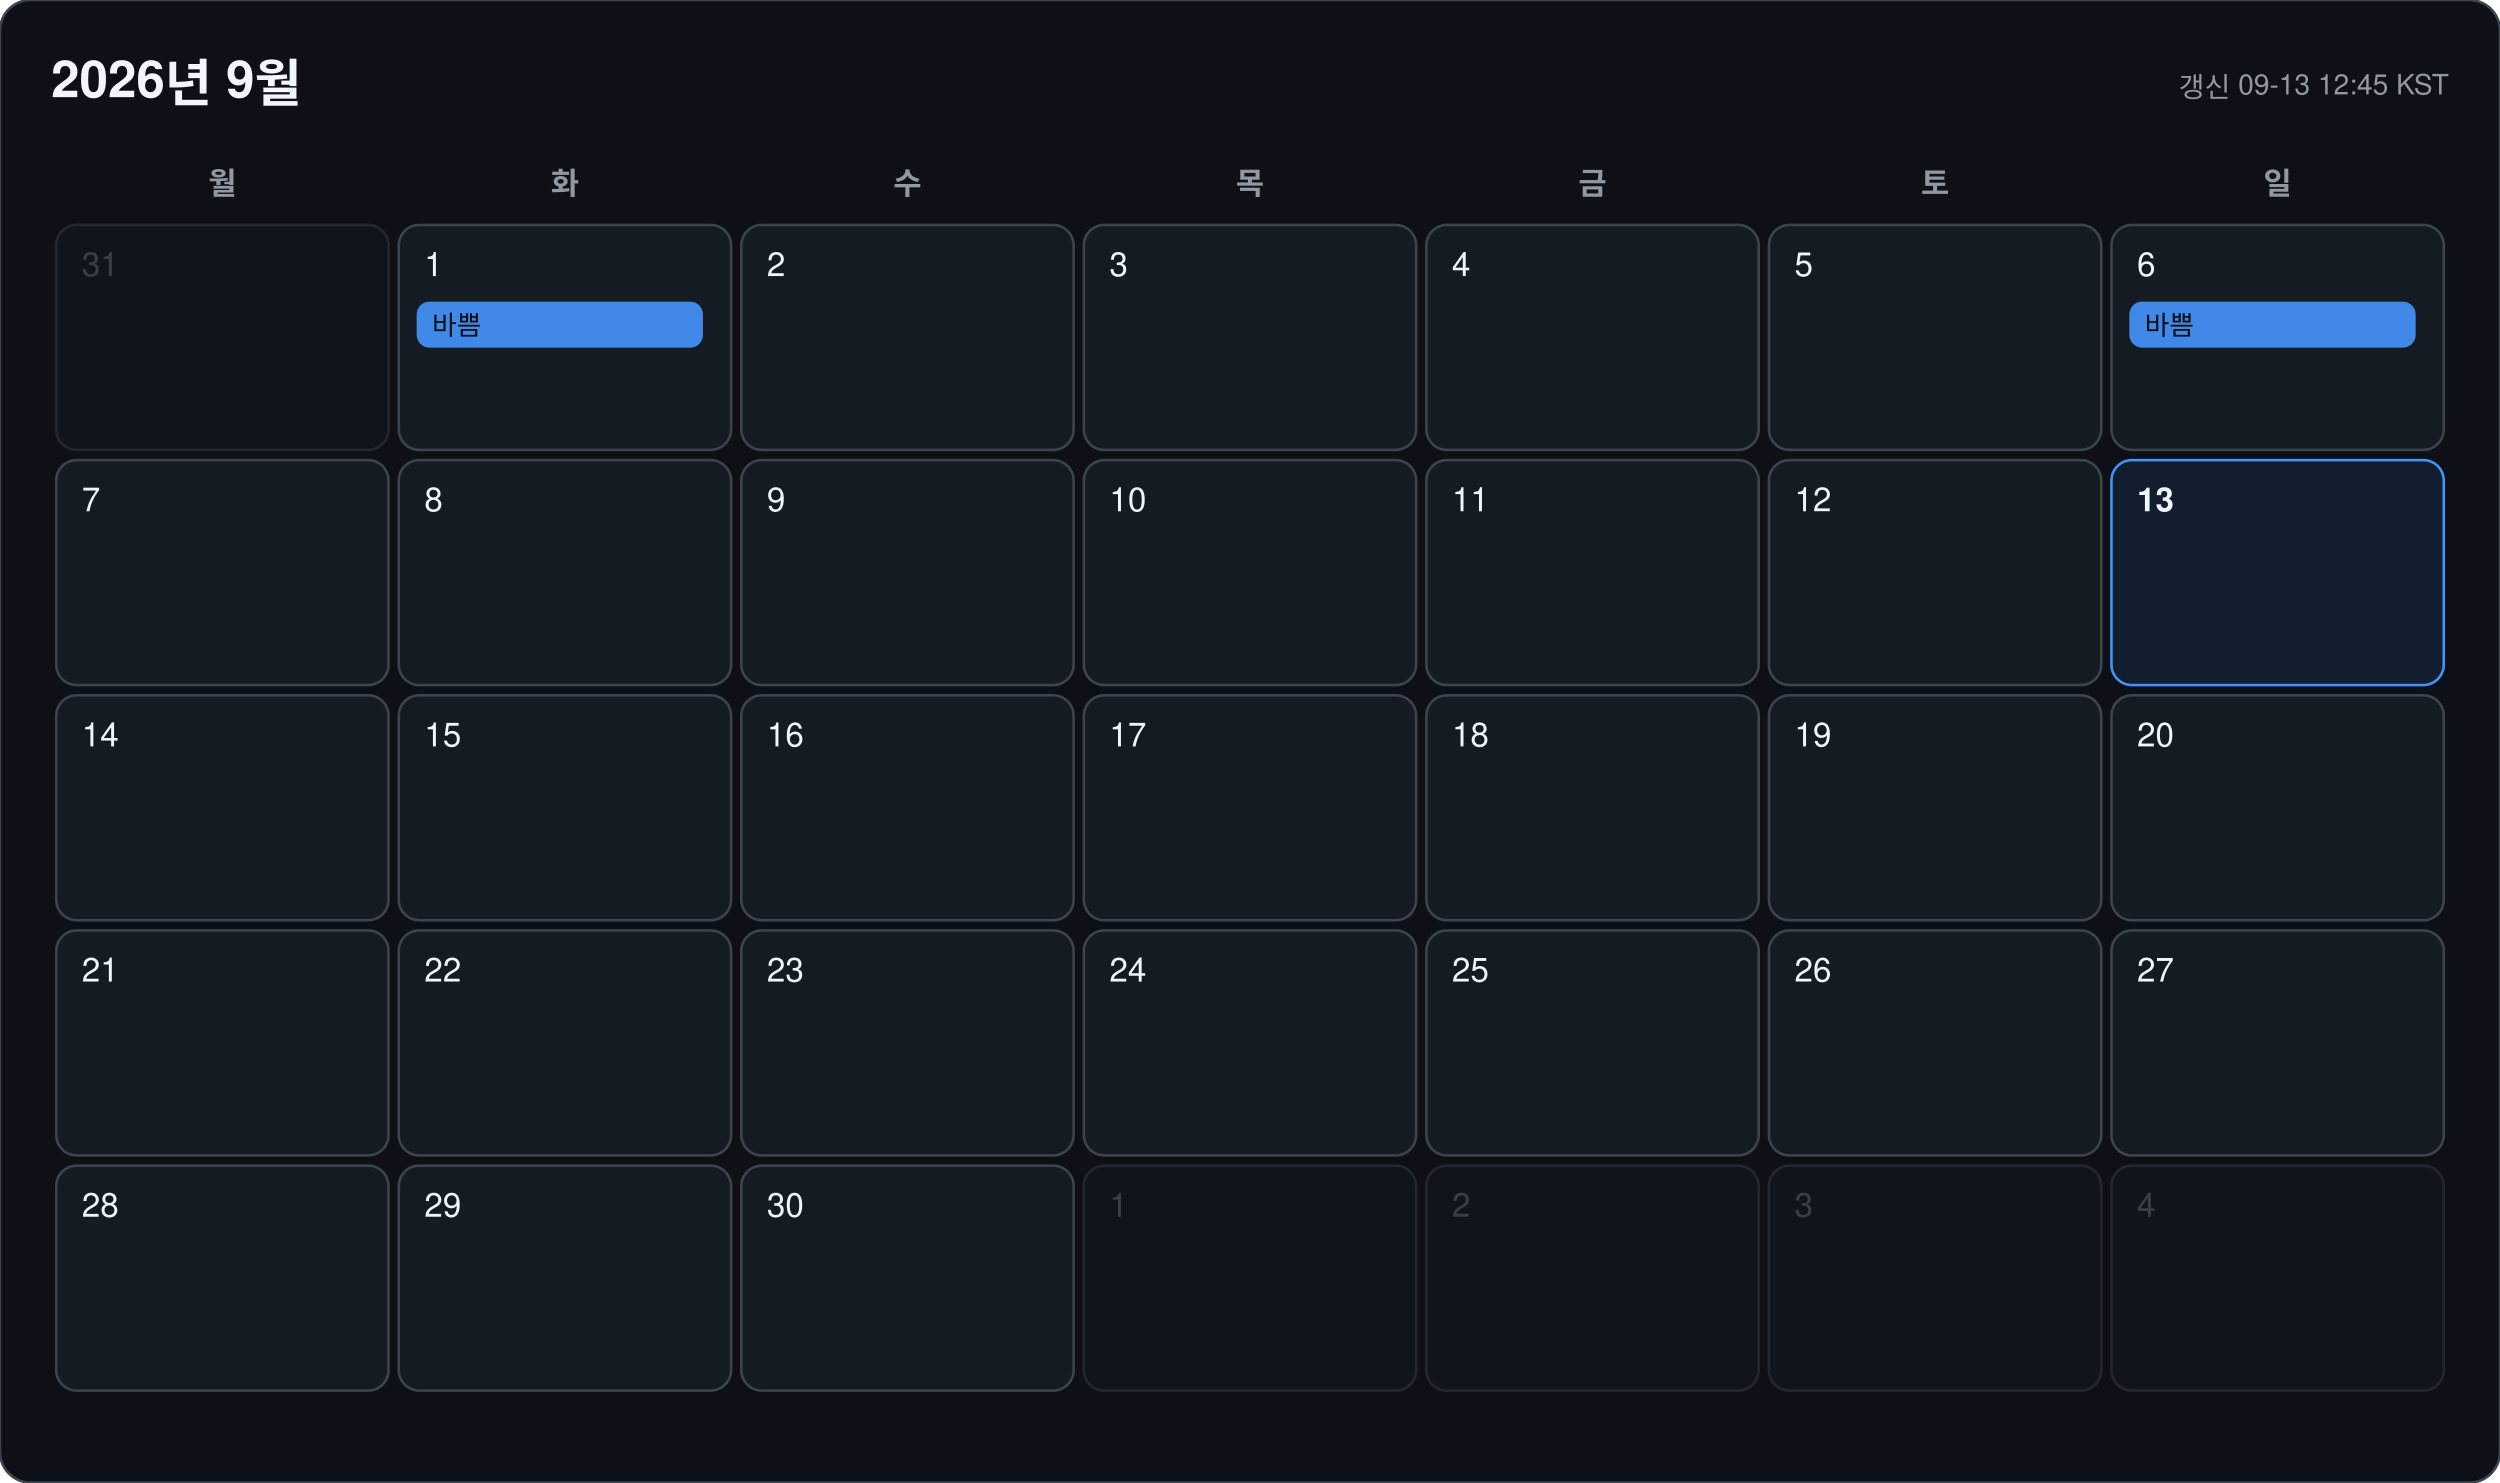
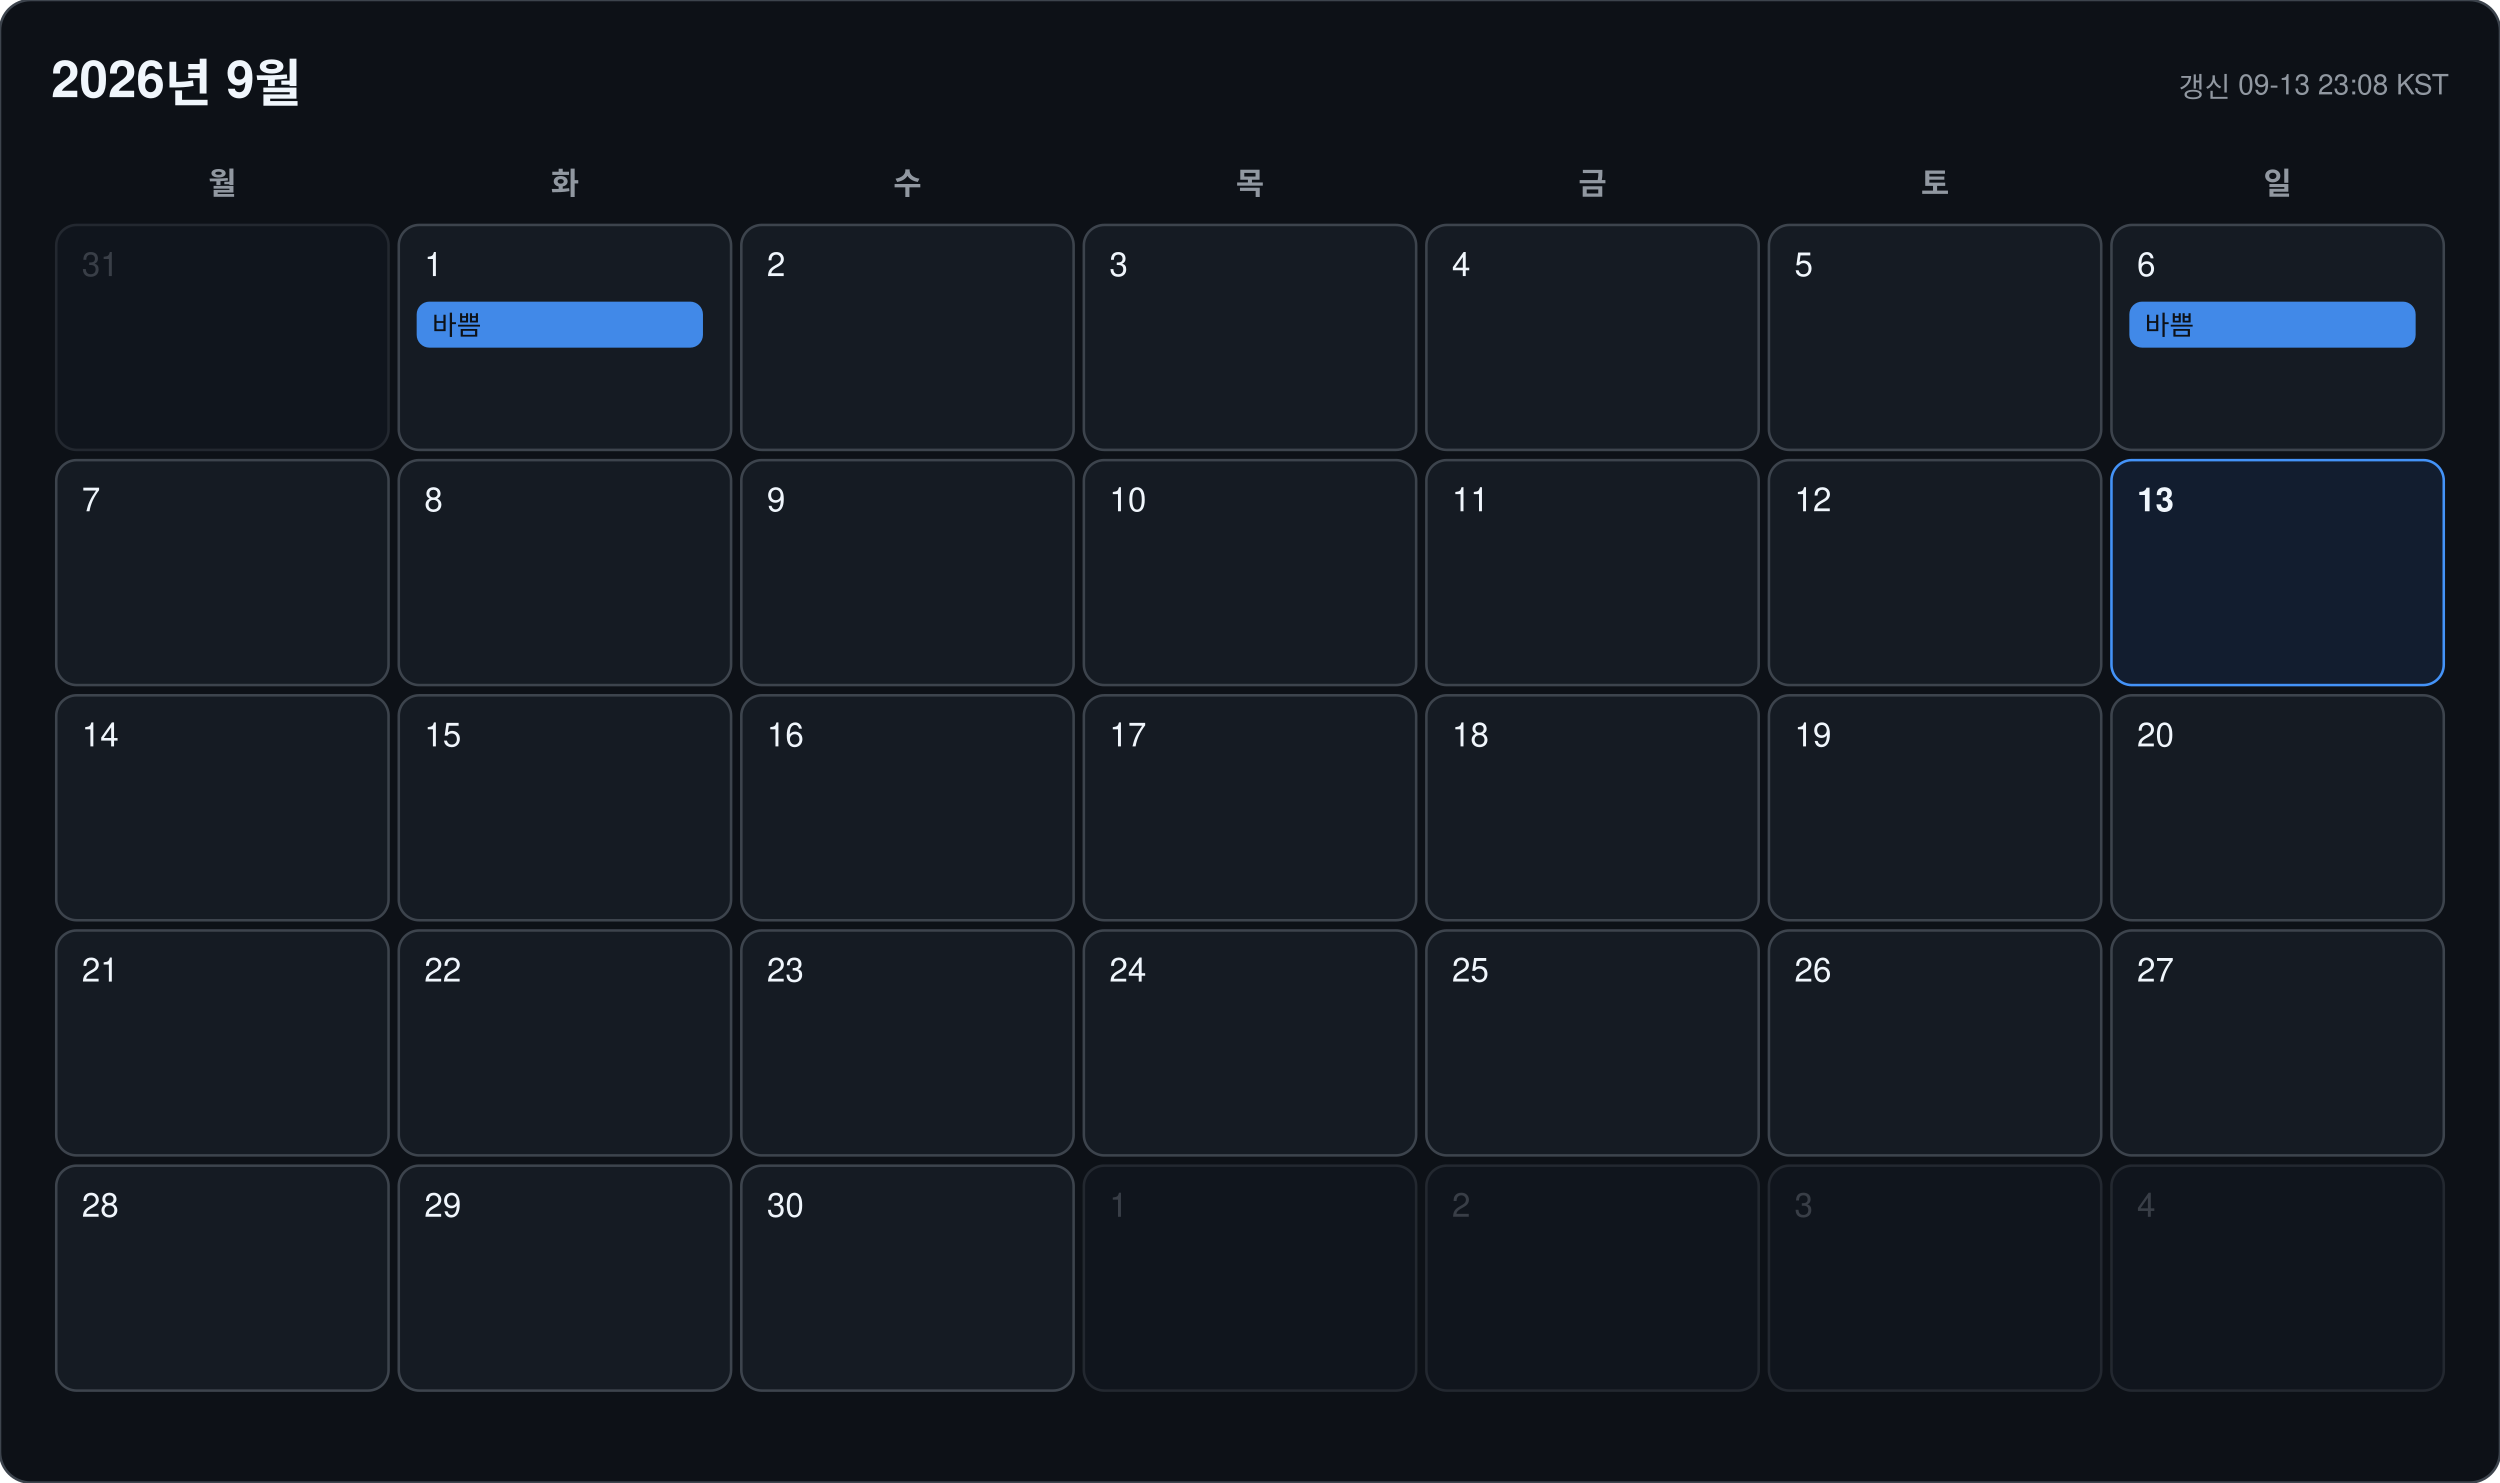
<svg xmlns="http://www.w3.org/2000/svg" width="978" height="580" viewBox="0 0 978 580" font-family="-apple-system, BlinkMacSystemFont, 'Segoe UI', 'Malgun Gothic', 'Apple SD Gothic Neo', 'Noto Sans KR', Helvetica, Arial, sans-serif">
  <rect width="978" height="580" rx="12" fill="#0d1117" stroke="#3d444d" />
  <text x="20" y="38" font-size="20" font-weight="700" fill="#f0f6fc">2026년 9월</text>
-   <text x="958" y="38" font-size="11" text-anchor="end" fill="#9198a1">갱신 09-13 12:45 KST</text>
+   <text x="958" y="38" font-size="11" text-anchor="end" fill="#9198a1">갱신 09-13 23:08 KST</text>
  <text x="87" y="76" font-size="12" font-weight="600" text-anchor="middle" fill="#9198a1">월</text>
  <text x="221" y="76" font-size="12" font-weight="600" text-anchor="middle" fill="#9198a1">화</text>
  <text x="355" y="76" font-size="12" font-weight="600" text-anchor="middle" fill="#9198a1">수</text>
  <text x="489" y="76" font-size="12" font-weight="600" text-anchor="middle" fill="#9198a1">목</text>
  <text x="623" y="76" font-size="12" font-weight="600" text-anchor="middle" fill="#9198a1">금</text>
  <text x="757" y="76" font-size="12" font-weight="600" text-anchor="middle" fill="#9198a1">토</text>
  <text x="891" y="76" font-size="12" font-weight="600" text-anchor="middle" fill="#9198a1">일</text>
  <g opacity="0.45">
    <rect x="22" y="88" width="130" height="88" rx="8" fill="#151b23" stroke="#3d444d" />
    <text x="32" y="108" font-size="13" font-weight="500" fill="#6e7681">31</text>
  </g>
  <g opacity="1">
    <rect x="156" y="88" width="130" height="88" rx="8" fill="#151b23" stroke="#3d444d" />
    <text x="166" y="108" font-size="13" font-weight="500" fill="#f0f6fc">1</text>
    <rect x="163" y="118" width="112" height="18" rx="5" fill="#4493f8" opacity="0.92" />
    <text x="169" y="131" font-size="10.5" fill="#0d1117" clip-path="inset(0 0 0 0)">바쁨</text>
  </g>
  <g opacity="1">
    <rect x="290" y="88" width="130" height="88" rx="8" fill="#151b23" stroke="#3d444d" />
    <text x="300" y="108" font-size="13" font-weight="500" fill="#f0f6fc">2</text>
  </g>
  <g opacity="1">
    <rect x="424" y="88" width="130" height="88" rx="8" fill="#151b23" stroke="#3d444d" />
    <text x="434" y="108" font-size="13" font-weight="500" fill="#f0f6fc">3</text>
  </g>
  <g opacity="1">
    <rect x="558" y="88" width="130" height="88" rx="8" fill="#151b23" stroke="#3d444d" />
    <text x="568" y="108" font-size="13" font-weight="500" fill="#f0f6fc">4</text>
  </g>
  <g opacity="1">
    <rect x="692" y="88" width="130" height="88" rx="8" fill="#151b23" stroke="#3d444d" />
    <text x="702" y="108" font-size="13" font-weight="500" fill="#f0f6fc">5</text>
  </g>
  <g opacity="1">
    <rect x="826" y="88" width="130" height="88" rx="8" fill="#151b23" stroke="#3d444d" />
    <text x="836" y="108" font-size="13" font-weight="500" fill="#f0f6fc">6</text>
    <rect x="833" y="118" width="112" height="18" rx="5" fill="#4493f8" opacity="0.92" />
    <text x="839" y="131" font-size="10.5" fill="#0d1117" clip-path="inset(0 0 0 0)">바쁨</text>
  </g>
  <g opacity="1">
    <rect x="22" y="180" width="130" height="88" rx="8" fill="#151b23" stroke="#3d444d" />
    <text x="32" y="200" font-size="13" font-weight="500" fill="#f0f6fc">7</text>
  </g>
  <g opacity="1">
    <rect x="156" y="180" width="130" height="88" rx="8" fill="#151b23" stroke="#3d444d" />
    <text x="166" y="200" font-size="13" font-weight="500" fill="#f0f6fc">8</text>
  </g>
  <g opacity="1">
    <rect x="290" y="180" width="130" height="88" rx="8" fill="#151b23" stroke="#3d444d" />
    <text x="300" y="200" font-size="13" font-weight="500" fill="#f0f6fc">9</text>
  </g>
  <g opacity="1">
    <rect x="424" y="180" width="130" height="88" rx="8" fill="#151b23" stroke="#3d444d" />
    <text x="434" y="200" font-size="13" font-weight="500" fill="#f0f6fc">10</text>
  </g>
  <g opacity="1">
    <rect x="558" y="180" width="130" height="88" rx="8" fill="#151b23" stroke="#3d444d" />
    <text x="568" y="200" font-size="13" font-weight="500" fill="#f0f6fc">11</text>
  </g>
  <g opacity="1">
    <rect x="692" y="180" width="130" height="88" rx="8" fill="#151b23" stroke="#3d444d" />
    <text x="702" y="200" font-size="13" font-weight="500" fill="#f0f6fc">12</text>
  </g>
  <g opacity="1">
    <rect x="826" y="180" width="130" height="88" rx="8" fill="#121d2f" stroke="#4493f8" />
    <text x="836" y="200" font-size="13" font-weight="700" fill="#f0f6fc">13</text>
  </g>
  <g opacity="1">
    <rect x="22" y="272" width="130" height="88" rx="8" fill="#151b23" stroke="#3d444d" />
    <text x="32" y="292" font-size="13" font-weight="500" fill="#f0f6fc">14</text>
  </g>
  <g opacity="1">
    <rect x="156" y="272" width="130" height="88" rx="8" fill="#151b23" stroke="#3d444d" />
    <text x="166" y="292" font-size="13" font-weight="500" fill="#f0f6fc">15</text>
  </g>
  <g opacity="1">
    <rect x="290" y="272" width="130" height="88" rx="8" fill="#151b23" stroke="#3d444d" />
    <text x="300" y="292" font-size="13" font-weight="500" fill="#f0f6fc">16</text>
  </g>
  <g opacity="1">
    <rect x="424" y="272" width="130" height="88" rx="8" fill="#151b23" stroke="#3d444d" />
    <text x="434" y="292" font-size="13" font-weight="500" fill="#f0f6fc">17</text>
  </g>
  <g opacity="1">
    <rect x="558" y="272" width="130" height="88" rx="8" fill="#151b23" stroke="#3d444d" />
    <text x="568" y="292" font-size="13" font-weight="500" fill="#f0f6fc">18</text>
  </g>
  <g opacity="1">
    <rect x="692" y="272" width="130" height="88" rx="8" fill="#151b23" stroke="#3d444d" />
    <text x="702" y="292" font-size="13" font-weight="500" fill="#f0f6fc">19</text>
  </g>
  <g opacity="1">
    <rect x="826" y="272" width="130" height="88" rx="8" fill="#151b23" stroke="#3d444d" />
    <text x="836" y="292" font-size="13" font-weight="500" fill="#f0f6fc">20</text>
  </g>
  <g opacity="1">
    <rect x="22" y="364" width="130" height="88" rx="8" fill="#151b23" stroke="#3d444d" />
    <text x="32" y="384" font-size="13" font-weight="500" fill="#f0f6fc">21</text>
  </g>
  <g opacity="1">
    <rect x="156" y="364" width="130" height="88" rx="8" fill="#151b23" stroke="#3d444d" />
    <text x="166" y="384" font-size="13" font-weight="500" fill="#f0f6fc">22</text>
  </g>
  <g opacity="1">
    <rect x="290" y="364" width="130" height="88" rx="8" fill="#151b23" stroke="#3d444d" />
    <text x="300" y="384" font-size="13" font-weight="500" fill="#f0f6fc">23</text>
  </g>
  <g opacity="1">
    <rect x="424" y="364" width="130" height="88" rx="8" fill="#151b23" stroke="#3d444d" />
    <text x="434" y="384" font-size="13" font-weight="500" fill="#f0f6fc">24</text>
  </g>
  <g opacity="1">
    <rect x="558" y="364" width="130" height="88" rx="8" fill="#151b23" stroke="#3d444d" />
    <text x="568" y="384" font-size="13" font-weight="500" fill="#f0f6fc">25</text>
  </g>
  <g opacity="1">
    <rect x="692" y="364" width="130" height="88" rx="8" fill="#151b23" stroke="#3d444d" />
    <text x="702" y="384" font-size="13" font-weight="500" fill="#f0f6fc">26</text>
  </g>
  <g opacity="1">
    <rect x="826" y="364" width="130" height="88" rx="8" fill="#151b23" stroke="#3d444d" />
    <text x="836" y="384" font-size="13" font-weight="500" fill="#f0f6fc">27</text>
  </g>
  <g opacity="1">
    <rect x="22" y="456" width="130" height="88" rx="8" fill="#151b23" stroke="#3d444d" />
    <text x="32" y="476" font-size="13" font-weight="500" fill="#f0f6fc">28</text>
  </g>
  <g opacity="1">
    <rect x="156" y="456" width="130" height="88" rx="8" fill="#151b23" stroke="#3d444d" />
    <text x="166" y="476" font-size="13" font-weight="500" fill="#f0f6fc">29</text>
  </g>
  <g opacity="1">
    <rect x="290" y="456" width="130" height="88" rx="8" fill="#151b23" stroke="#3d444d" />
    <text x="300" y="476" font-size="13" font-weight="500" fill="#f0f6fc">30</text>
  </g>
  <g opacity="0.45">
    <rect x="424" y="456" width="130" height="88" rx="8" fill="#151b23" stroke="#3d444d" />
    <text x="434" y="476" font-size="13" font-weight="500" fill="#6e7681">1</text>
  </g>
  <g opacity="0.45">
    <rect x="558" y="456" width="130" height="88" rx="8" fill="#151b23" stroke="#3d444d" />
    <text x="568" y="476" font-size="13" font-weight="500" fill="#6e7681">2</text>
  </g>
  <g opacity="0.45">
    <rect x="692" y="456" width="130" height="88" rx="8" fill="#151b23" stroke="#3d444d" />
    <text x="702" y="476" font-size="13" font-weight="500" fill="#6e7681">3</text>
  </g>
  <g opacity="0.45">
    <rect x="826" y="456" width="130" height="88" rx="8" fill="#151b23" stroke="#3d444d" />
    <text x="836" y="476" font-size="13" font-weight="500" fill="#6e7681">4</text>
  </g>
</svg>
